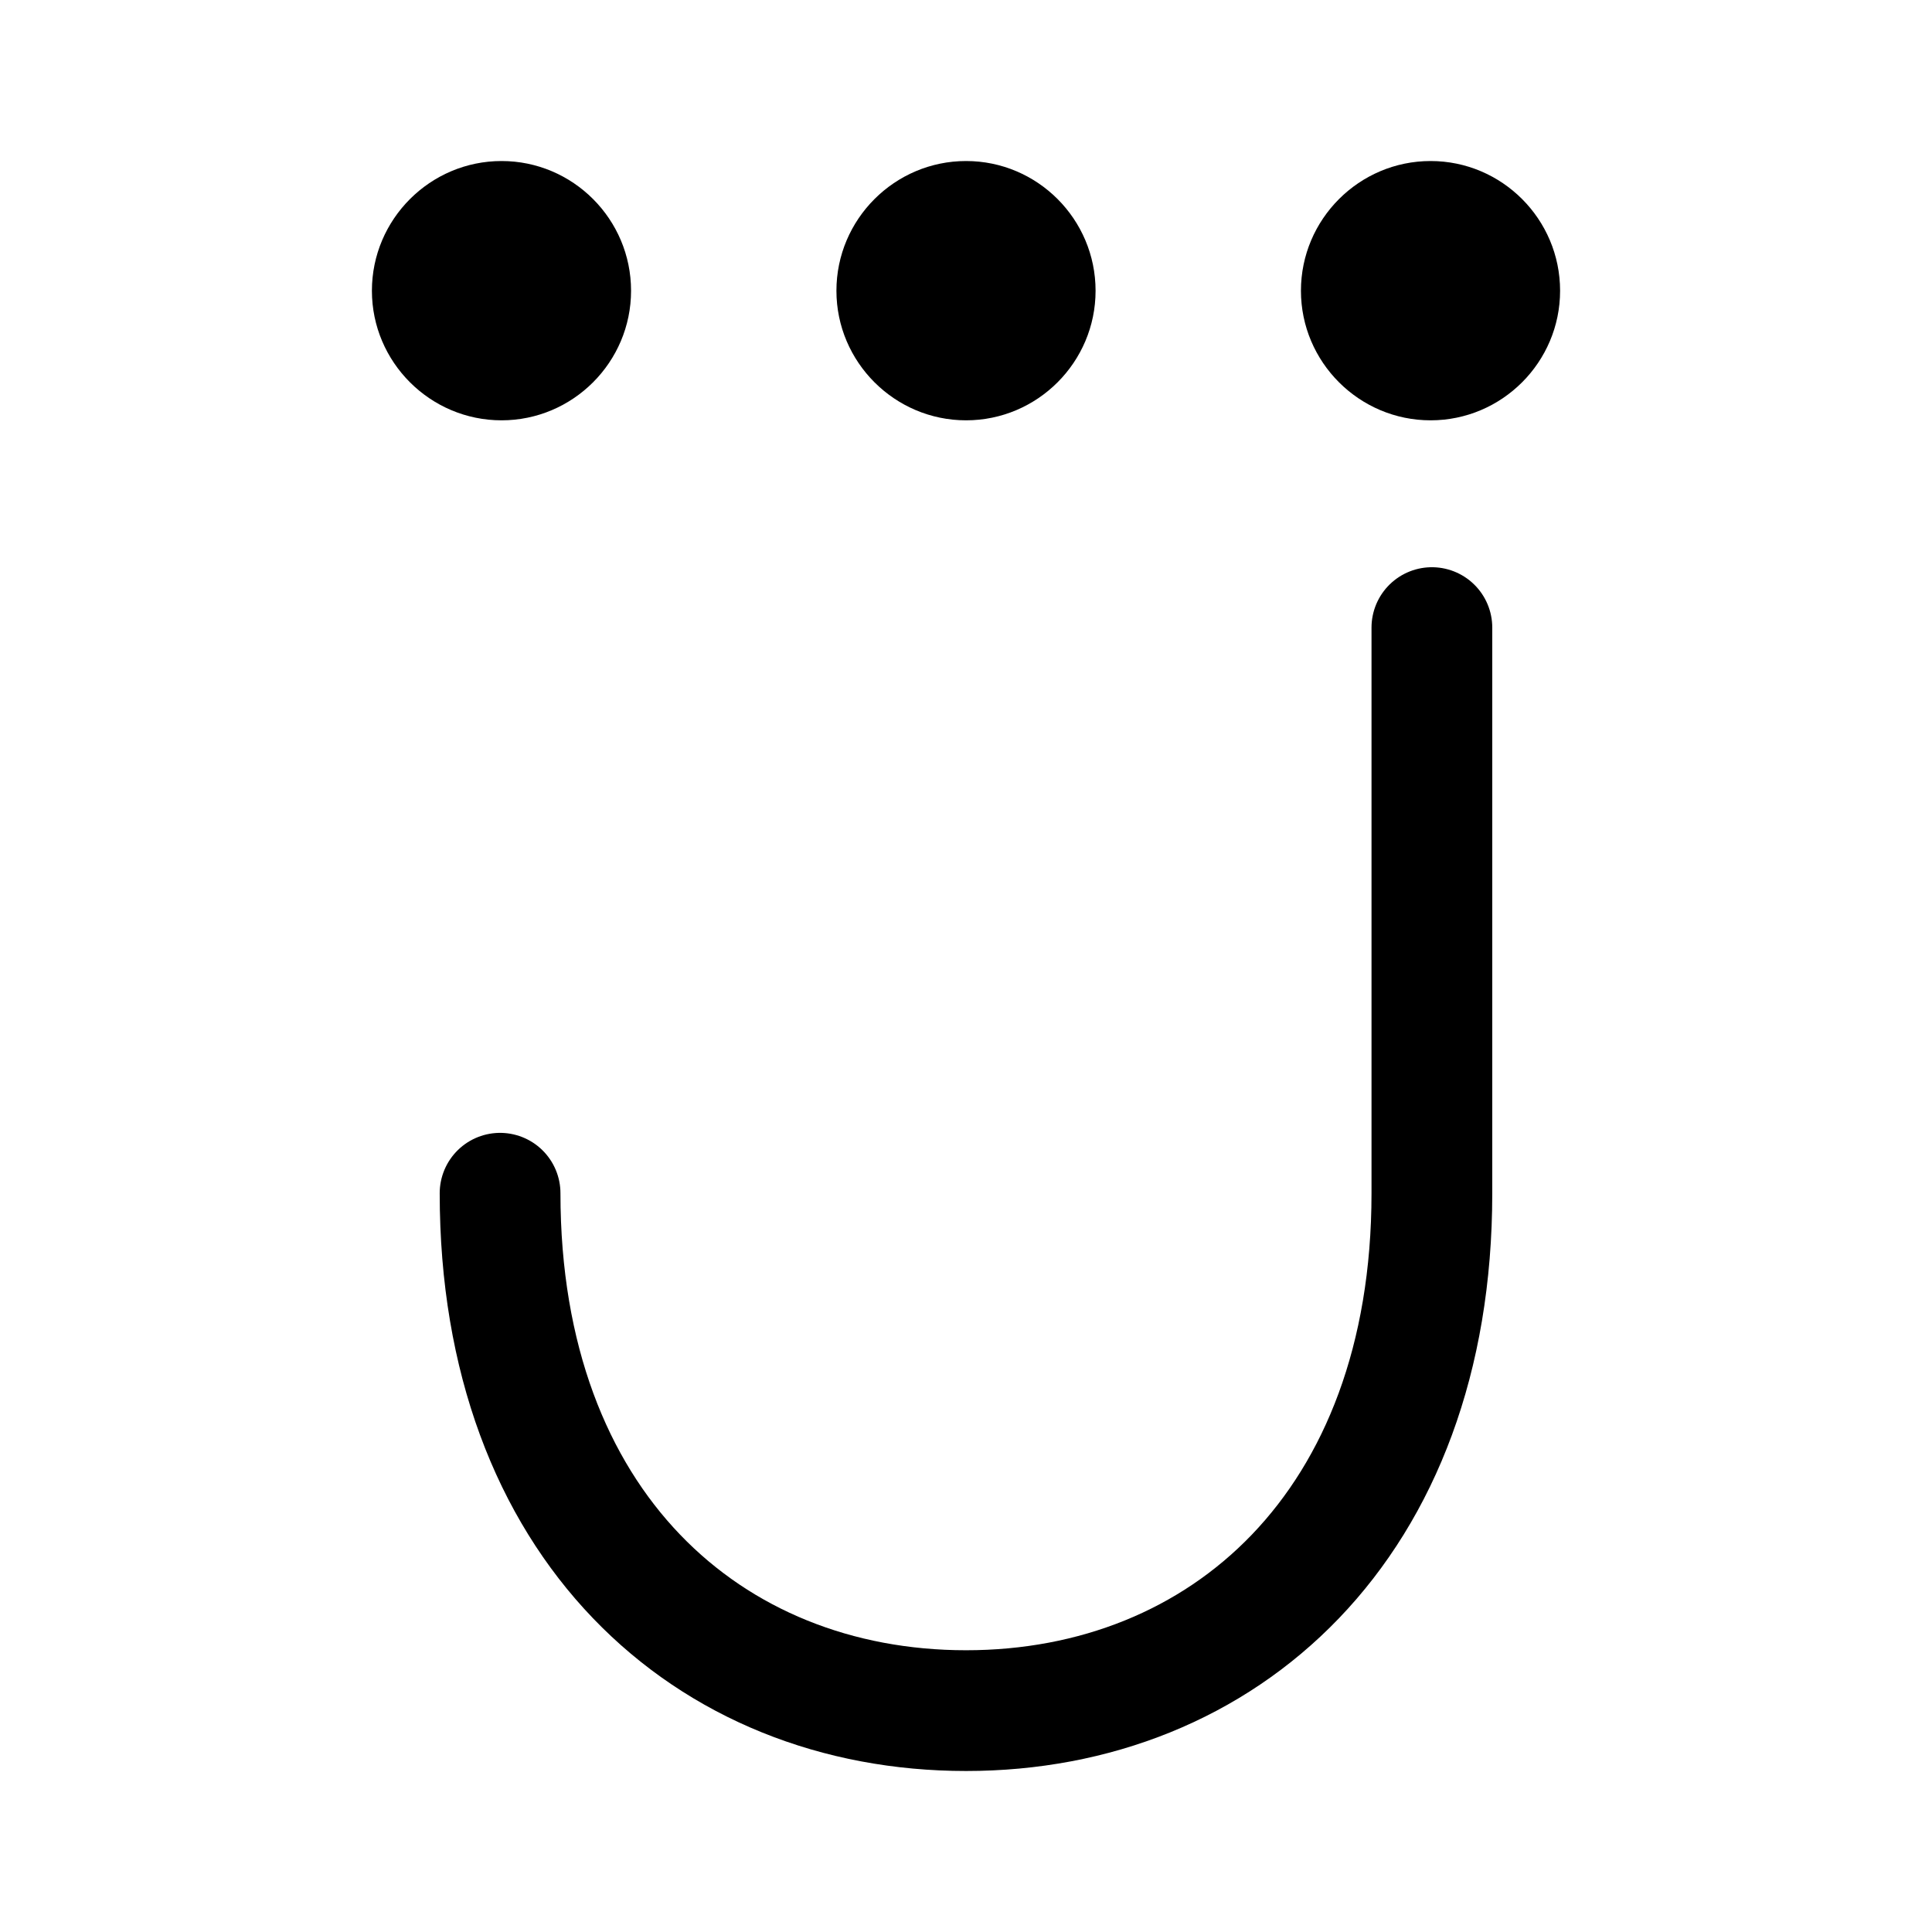
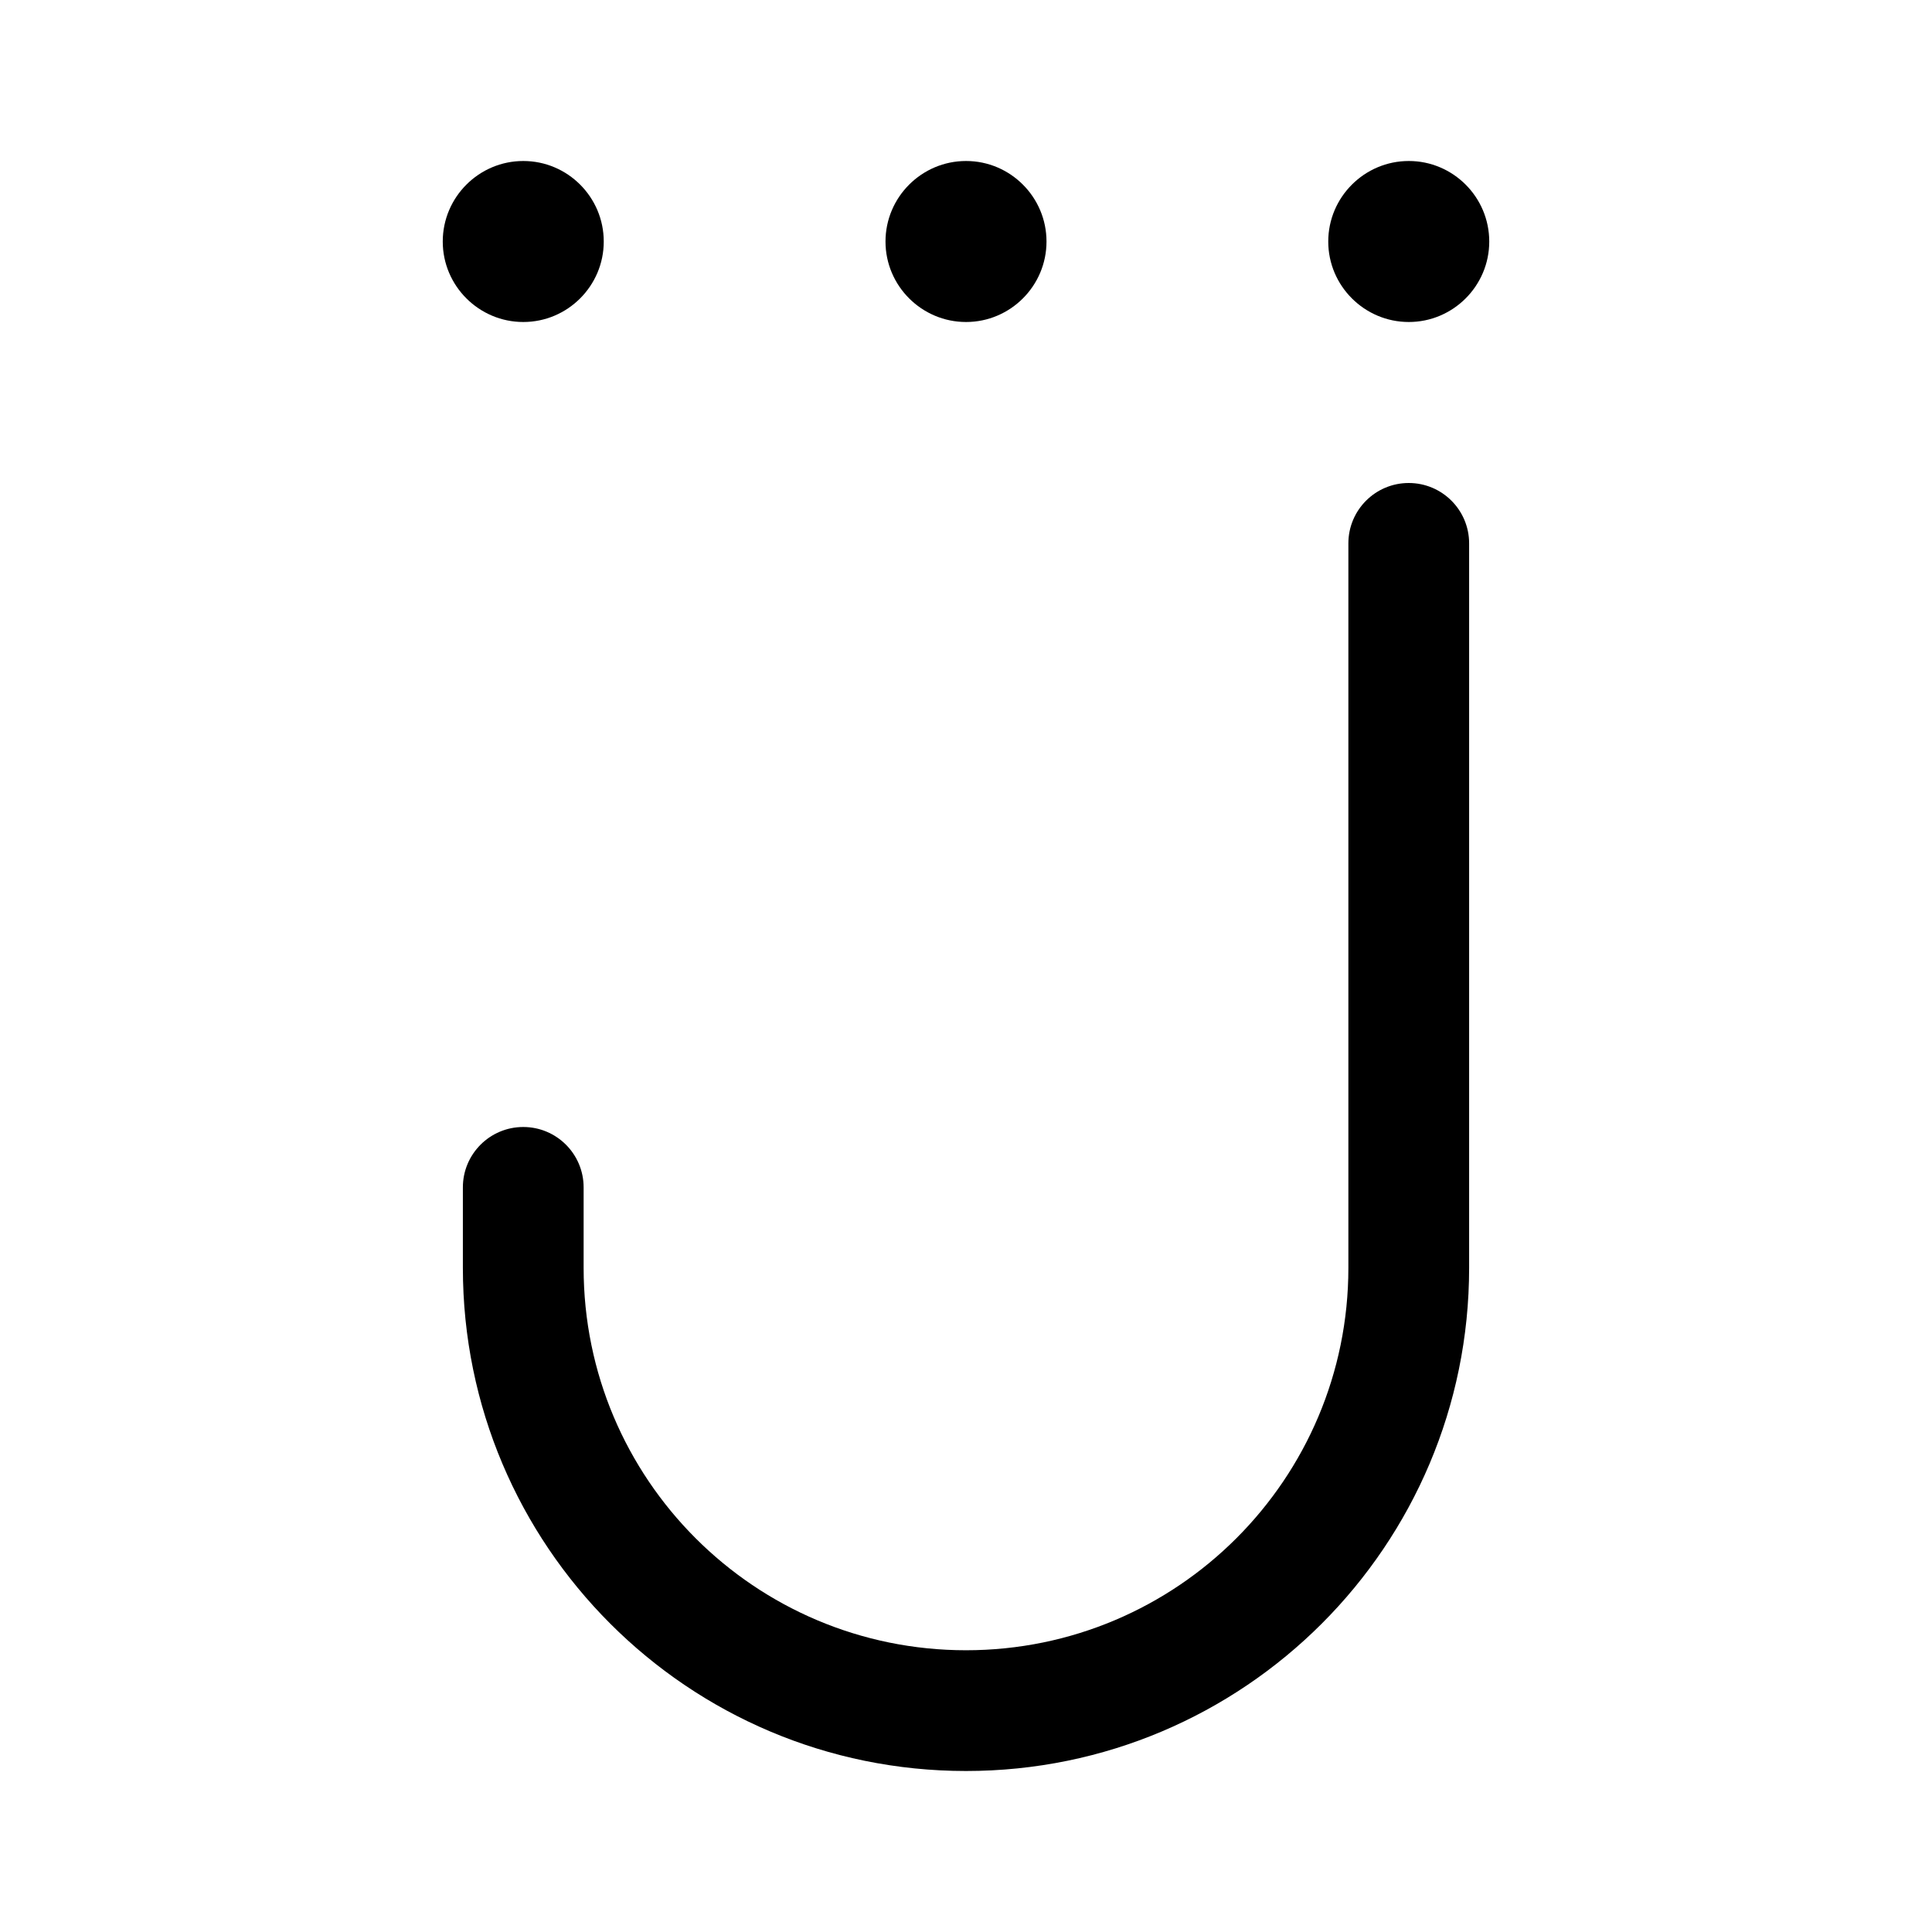
- <svg xmlns="http://www.w3.org/2000/svg" width="192" height="192" viewBox="0 0 50.8 50.8" version="1.1" id="svg8">
-   <defs id="defs2">
-     <marker orient="auto" refY="0" refX="0" id="Arrow1Lend" style="overflow:visible">
-       <path id="path844" d="M 0,0 5,-5 -12.5,0 5,5 Z" style="fill-rule:evenodd;stroke:#000000;stroke-width:1pt" transform="matrix(-0.8,0,0,-0.8,-10,0)" />
-     </marker>
-     <marker orient="auto" refY="0" refX="0" id="Arrow1Lstart" style="overflow:visible">
-       <path id="path841" d="M 0,0 5,-5 -12.5,0 5,5 Z" style="fill-rule:evenodd;stroke:#000000;stroke-width:1pt" transform="matrix(0.8,0,0,0.8,10,0)" />
-     </marker>
-     <pattern y="0" x="0" height="6" width="6" patternUnits="userSpaceOnUse" id="EMFhbasepattern" />
-     <pattern y="0" x="0" height="6" width="6" patternUnits="userSpaceOnUse" id="EMFhbasepattern-1" />
-     <pattern y="0" x="0" height="6" width="6" patternUnits="userSpaceOnUse" id="EMFhbasepattern-6" />
-     <pattern y="0" x="0" height="6" width="6" patternUnits="userSpaceOnUse" id="EMFhbasepattern-15" />
-     <pattern y="0" x="0" height="6" width="6" patternUnits="userSpaceOnUse" id="EMFhbasepattern-17" />
-     <pattern y="0" x="0" height="6" width="6" patternUnits="userSpaceOnUse" id="EMFhbasepattern-2" />
-     <pattern y="0" x="0" height="6" width="6" patternUnits="userSpaceOnUse" id="EMFhbasepattern-3" />
-     <pattern y="0" x="0" height="6" width="6" patternUnits="userSpaceOnUse" id="EMFhbasepattern-61" />
-     <pattern y="0" x="0" height="6" width="6" patternUnits="userSpaceOnUse" id="EMFhbasepattern-4" />
-     <pattern y="0" x="0" height="6" width="6" patternUnits="userSpaceOnUse" id="EMFhbasepattern-37" />
-     <pattern y="0" x="0" height="6" width="6" patternUnits="userSpaceOnUse" id="EMFhbasepattern-12" />
-     <pattern y="0" x="0" height="6" width="6" patternUnits="userSpaceOnUse" id="EMFhbasepattern-44" />
-     <pattern y="0" x="0" height="6" width="6" patternUnits="userSpaceOnUse" id="EMFhbasepattern-5" />
-     <pattern y="0" x="0" height="6" width="6" patternUnits="userSpaceOnUse" id="EMFhbasepattern-157" />
-     <pattern y="0" x="0" height="6" width="6" patternUnits="userSpaceOnUse" id="EMFhbasepattern-7" />
-     <pattern y="0" x="0" height="6" width="6" patternUnits="userSpaceOnUse" id="EMFhbasepattern-8" />
-     <pattern y="0" x="0" height="6" width="6" patternUnits="userSpaceOnUse" id="EMFhbasepattern-43" />
-     <pattern y="0" x="0" height="6" width="6" patternUnits="userSpaceOnUse" id="EMFhbasepattern-63" />
-     <pattern y="0" x="0" height="6" width="6" patternUnits="userSpaceOnUse" id="EMFhbasepattern-82" />
-     <pattern y="0" x="0" height="6" width="6" patternUnits="userSpaceOnUse" id="EMFhbasepattern-70" />
-     <pattern y="0" x="0" height="6" width="6" patternUnits="userSpaceOnUse" id="EMFhbasepattern-46" />
-     <pattern y="0" x="0" height="6" width="6" patternUnits="userSpaceOnUse" id="EMFhbasepattern-465" />
-     <pattern y="0" x="0" height="6" width="6" patternUnits="userSpaceOnUse" id="EMFhbasepattern-30" />
-     <pattern y="0" x="0" height="6" width="6" patternUnits="userSpaceOnUse" id="EMFhbasepattern-9" />
-     <pattern y="0" x="0" height="6" width="6" patternUnits="userSpaceOnUse" id="EMFhbasepattern-79" />
-     <pattern y="0" x="0" height="6" width="6" patternUnits="userSpaceOnUse" id="EMFhbasepattern-59" />
-     <pattern y="0" x="0" height="6" width="6" patternUnits="userSpaceOnUse" id="EMFhbasepattern-74" />
-     <pattern y="0" x="0" height="6" width="6" patternUnits="userSpaceOnUse" id="EMFhbasepattern-50" />
-     <pattern y="0" x="0" height="6" width="6" patternUnits="userSpaceOnUse" id="EMFhbasepattern-54" />
-     <pattern y="0" x="0" height="6" width="6" patternUnits="userSpaceOnUse" id="EMFhbasepattern-32" />
-     <pattern y="0" x="0" height="6" width="6" patternUnits="userSpaceOnUse" id="EMFhbasepattern-26" />
-     <pattern y="0" x="0" height="6" width="6" patternUnits="userSpaceOnUse" id="EMFhbasepattern-83" />
-     <pattern y="0" x="0" height="6" width="6" patternUnits="userSpaceOnUse" id="EMFhbasepattern-73" />
-     <pattern y="0" x="0" height="6" width="6" patternUnits="userSpaceOnUse" id="EMFhbasepattern-328" />
-     <pattern y="0" x="0" height="6" width="6" patternUnits="userSpaceOnUse" id="EMFhbasepattern-0" />
-     <pattern y="0" x="0" height="6" width="6" patternUnits="userSpaceOnUse" id="EMFhbasepattern-85" />
-     <pattern y="0" x="0" height="6" width="6" patternUnits="userSpaceOnUse" id="EMFhbasepattern-84" />
-     <pattern y="0" x="0" height="6" width="6" patternUnits="userSpaceOnUse" id="EMFhbasepattern-06" />
-     <pattern y="0" x="0" height="6" width="6" patternUnits="userSpaceOnUse" id="EMFhbasepattern-81" />
-     <pattern y="0" x="0" height="6" width="6" patternUnits="userSpaceOnUse" id="EMFhbasepattern-33" />
-     <pattern y="0" x="0" height="6" width="6" patternUnits="userSpaceOnUse" id="EMFhbasepattern-703" />
-     <pattern y="0" x="0" height="6" width="6" patternUnits="userSpaceOnUse" id="EMFhbasepattern-610" />
-     <pattern y="0" x="0" height="6" width="6" patternUnits="userSpaceOnUse" id="EMFhbasepattern-18" />
-     <pattern y="0" x="0" height="6" width="6" patternUnits="userSpaceOnUse" id="EMFhbasepattern-72" />
-     <pattern y="0" x="0" height="6" width="6" patternUnits="userSpaceOnUse" id="EMFhbasepattern-55" />
-     <pattern y="0" x="0" height="6" width="6" patternUnits="userSpaceOnUse" id="EMFhbasepattern-66" />
-     <pattern y="0" x="0" height="6" width="6" patternUnits="userSpaceOnUse" id="EMFhbasepattern-663" />
-     <pattern y="0" x="0" height="6" width="6" patternUnits="userSpaceOnUse" id="EMFhbasepattern-51" />
-     <pattern y="0" x="0" height="6" width="6" patternUnits="userSpaceOnUse" id="EMFhbasepattern-555" />
-     <pattern y="0" x="0" height="6" width="6" patternUnits="userSpaceOnUse" id="EMFhbasepattern-701" />
-     <pattern y="0" x="0" height="6" width="6" patternUnits="userSpaceOnUse" id="EMFhbasepattern-824" />
-     <pattern y="0" x="0" height="6" width="6" patternUnits="userSpaceOnUse" id="EMFhbasepattern-814" />
-     <pattern y="0" x="0" height="6" width="6" patternUnits="userSpaceOnUse" id="EMFhbasepattern-58" />
-     <pattern id="EMFhbasepattern-52" patternUnits="userSpaceOnUse" width="6" height="6" x="0" y="0" />
-     <pattern id="EMFhbasepattern-744" patternUnits="userSpaceOnUse" width="6" height="6" x="0" y="0" />
-     <pattern id="EMFhbasepattern-371" patternUnits="userSpaceOnUse" width="6" height="6" x="0" y="0" />
-     <pattern id="EMFhbasepattern-799" patternUnits="userSpaceOnUse" width="6" height="6" x="0" y="0" />
-     <pattern id="EMFhbasepattern-35" patternUnits="userSpaceOnUse" width="6" height="6" x="0" y="0" />
-     <pattern id="EMFhbasepattern-3289" patternUnits="userSpaceOnUse" width="6" height="6" x="0" y="0" />
-     <pattern id="EMFhbasepattern-613" patternUnits="userSpaceOnUse" width="6" height="6" x="0" y="0" />
-     <pattern id="EMFhbasepattern-39" patternUnits="userSpaceOnUse" width="6" height="6" x="0" y="0" />
-     <pattern id="EMFhbasepattern-94" patternUnits="userSpaceOnUse" width="6" height="6" x="0" y="0" />
-     <pattern id="EMFhbasepattern-21" patternUnits="userSpaceOnUse" width="6" height="6" x="0" y="0" />
-     <pattern id="EMFhbasepattern-506" patternUnits="userSpaceOnUse" width="6" height="6" x="0" y="0" />
-     <pattern id="EMFhbasepattern-88" patternUnits="userSpaceOnUse" width="6" height="6" x="0" y="0" />
-     <pattern id="EMFhbasepattern-14" patternUnits="userSpaceOnUse" width="6" height="6" x="0" y="0" />
-     <pattern id="EMFhbasepattern-323" patternUnits="userSpaceOnUse" width="6" height="6" x="0" y="0" />
-     <pattern id="EMFhbasepattern-7449" patternUnits="userSpaceOnUse" width="6" height="6" x="0" y="0" />
-   </defs>
-   <g id="layer2">
-     <path style="fill:none;stroke:#000000;stroke-width:3.175;stroke-linecap:round;stroke-linejoin:round;stroke-miterlimit:4;stroke-dasharray:none;stroke-opacity:1" d="m 13.149,31.375 c 0,8.73 5.484,13.604 12.252,13.604 6.765,0 12.249,-4.875 12.249,-13.604 V 16.502" id="path913" />
-     <path style="fill:#000000;stroke:none;stroke-width:3.175;stroke-linecap:round;stroke-linejoin:round;stroke-miterlimit:4;stroke-dasharray:none;stroke-opacity:1" d="m 25.402,11.052 c 1.876,0 3.405,-1.53 3.405,-3.407 0,-1.882 -1.529,-3.411 -3.405,-3.411 -1.876,0 -3.409,1.53 -3.409,3.411 0,1.877 1.533,3.407 3.409,3.407 z" id="path911" />
-     <path style="fill:#000000;stroke:none;stroke-width:3.175;stroke-linecap:round;stroke-linejoin:round;stroke-miterlimit:4;stroke-dasharray:none;stroke-opacity:1" d="m 13.188,11.052 c 1.876,0 3.405,-1.53 3.405,-3.407 0,-1.882 -1.529,-3.411 -3.405,-3.411 -1.876,0 -3.409,1.53 -3.409,3.411 0,1.877 1.533,3.407 3.409,3.407 z" id="path909" />
-     <path style="fill:#000000;stroke:none;stroke-width:3.175;stroke-linecap:round;stroke-linejoin:round;stroke-miterlimit:4;stroke-dasharray:none;stroke-opacity:1" d="m 37.616,11.052 c 1.876,0 3.405,-1.53 3.405,-3.407 0,-1.882 -1.529,-3.411 -3.405,-3.411 -1.876,0 -3.409,1.53 -3.409,3.411 0,1.877 1.533,3.407 3.409,3.407 z" id="path14911" />
-   </g>
+ <svg xmlns="http://www.w3.org/2000/svg" width="192" height="192" viewBox="0 0 192 192" fill="none">
+   <path d="M146 54C146 50.686 143.314 48 140 48C136.686 48 134 50.686 134 54H146ZM58 118C58 114.686 55.314 112 52 112C48.686 112 46 114.686 46 118H58ZM134 54V126H146V54H134ZM58 126V118H46V126H58ZM96 164C75.013 164 58 146.987 58 126H46C46 153.614 68.386 176 96 176V164ZM134 126C134 146.987 116.987 164 96 164V176C123.614 176 146 153.614 146 126H134Z" fill="black" />
+   <path d="M96.005 32C100.41 32 104 28.41 104 24.005C104 19.59 100.41 16 96.005 16C91.6 16 88 19.59 88 24.005C88 28.41 91.6 32 96.005 32Z" fill="black" />
+   <path d="M52.005 32C56.41 32 60 28.41 60 24.005C60 19.59 56.41 16 52.005 16C47.6 16 44 19.59 44 24.005C44 28.41 47.6 32 52.005 32Z" fill="black" />
+   <path d="M140.005 32C144.41 32 148 28.41 148 24.005C148 19.59 144.41 16 140.005 16C135.6 16 132 19.59 132 24.005C132 28.41 135.6 32 140.005 32Z" fill="black" />
</svg>
